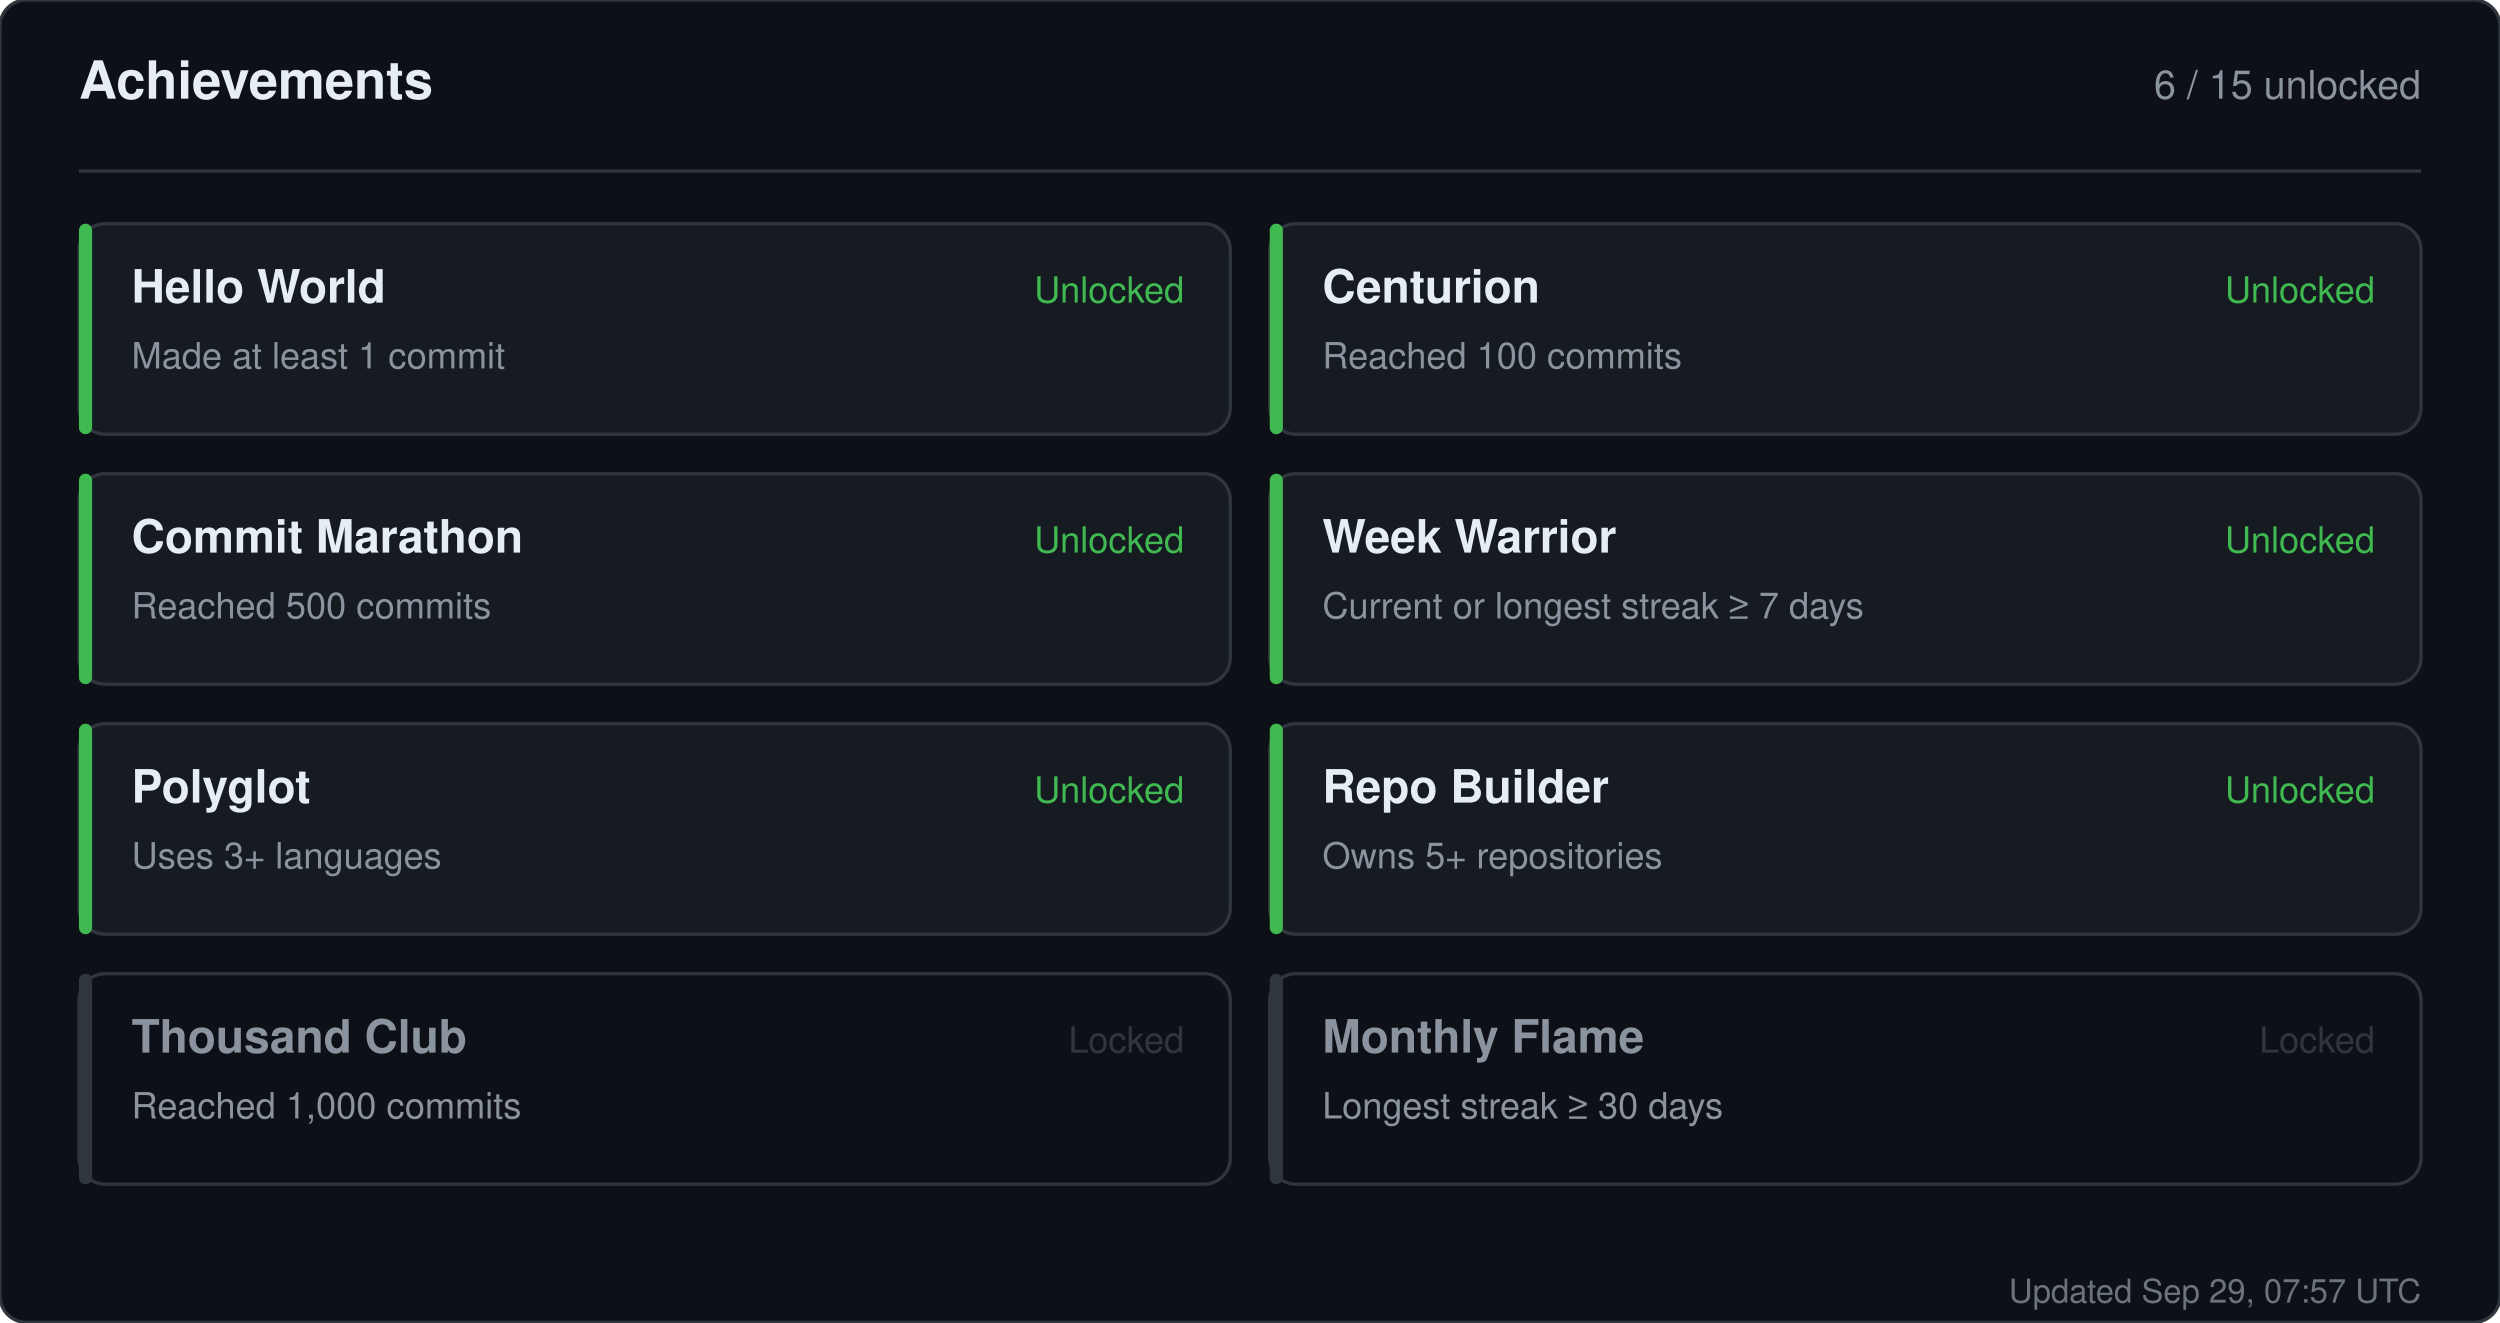
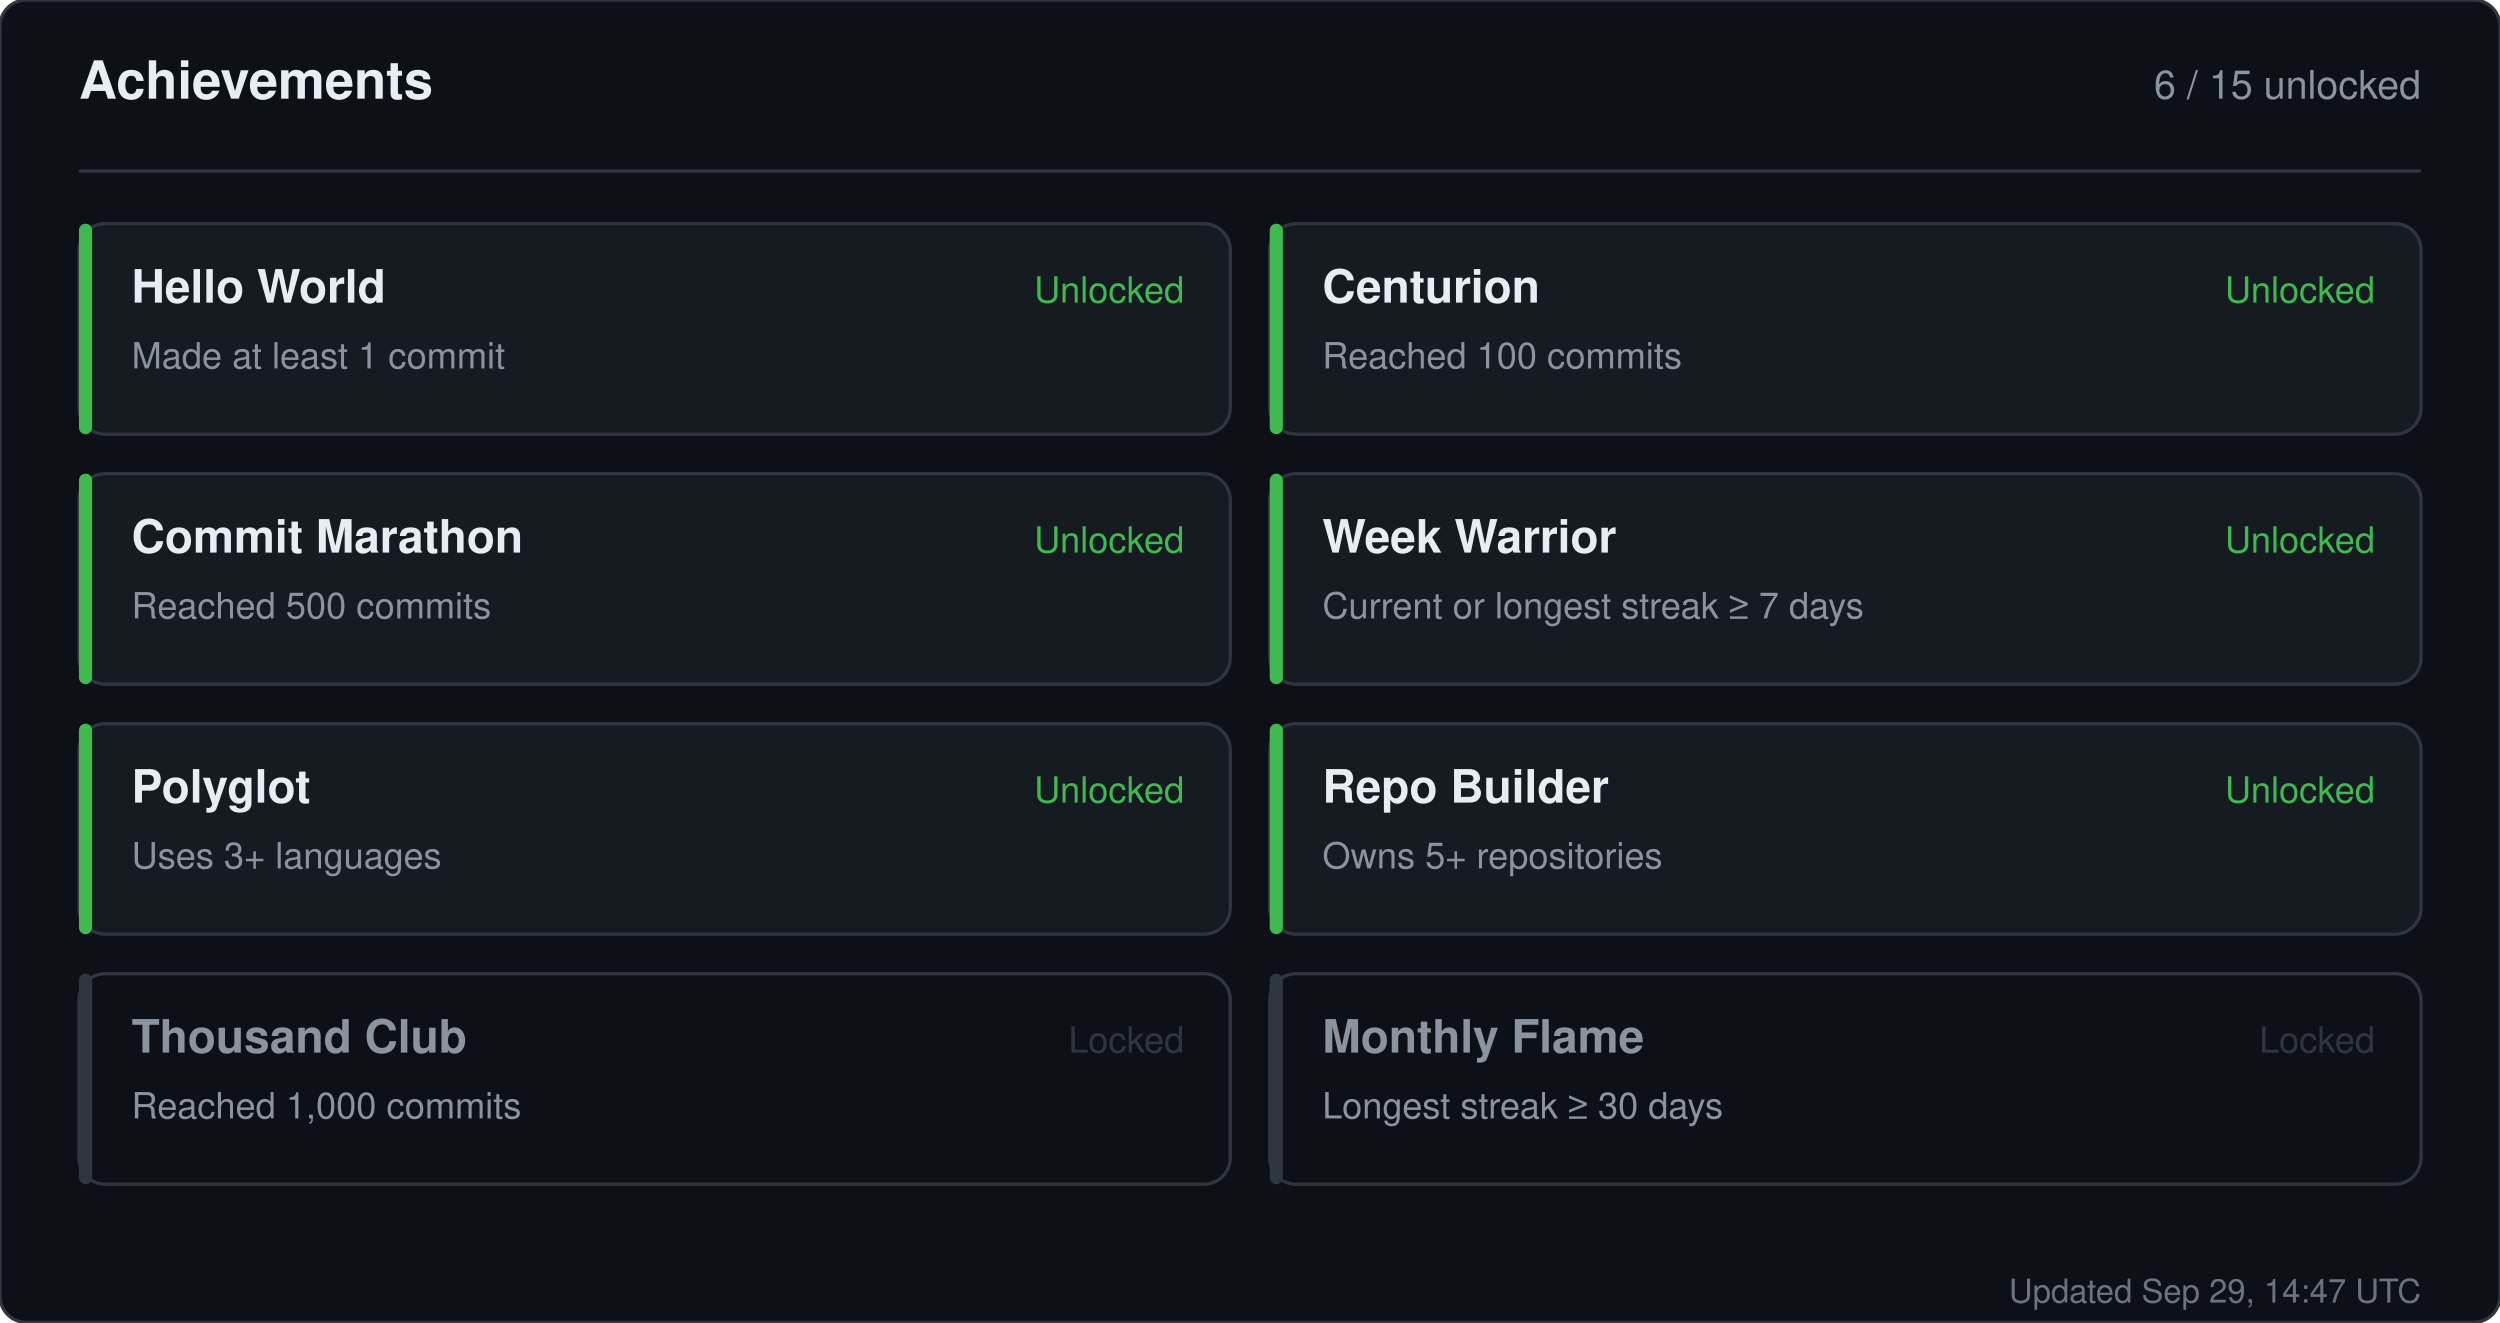
<svg xmlns="http://www.w3.org/2000/svg" width="760" height="402" viewBox="0 0 760 402" role="img" aria-label="Achievements for sandiirawan12">
  <rect width="760" height="402" rx="8" fill="#0d1117" stroke="#30363d" />
  <g font-family="-apple-system, BlinkMacSystemFont, Segoe UI, Helvetica, Arial, sans-serif">
    <text x="24" y="30" fill="#e6edf3" font-size="16" font-weight="700">Achievements</text>
    <text x="736" y="30" fill="#8b949e" font-size="12" text-anchor="end">6 / 15 unlocked</text>
    <line x1="24" y1="52" x2="736" y2="52" stroke="#30363d" />
    <rect x="24" y="68" width="350" height="64" rx="8" fill="#161b22" stroke="#30363d" />
    <rect x="24" y="68" width="4" height="64" rx="2" fill="#3fb950" />
    <text x="40" y="92" fill="#e6edf3" font-size="14" font-weight="700">Hello World</text>
    <text x="40" y="112" fill="#8b949e" font-size="11">Made at least 1 commit</text>
    <text x="360" y="92" fill="#3fb950" font-size="11" text-anchor="end">Unlocked</text>
    <rect x="386" y="68" width="350" height="64" rx="8" fill="#161b22" stroke="#30363d" />
    <rect x="386" y="68" width="4" height="64" rx="2" fill="#3fb950" />
    <text x="402" y="92" fill="#e6edf3" font-size="14" font-weight="700">Centurion</text>
    <text x="402" y="112" fill="#8b949e" font-size="11">Reached 100 commits</text>
    <text x="722" y="92" fill="#3fb950" font-size="11" text-anchor="end">Unlocked</text>
    <rect x="24" y="144" width="350" height="64" rx="8" fill="#161b22" stroke="#30363d" />
    <rect x="24" y="144" width="4" height="64" rx="2" fill="#3fb950" />
    <text x="40" y="168" fill="#e6edf3" font-size="14" font-weight="700">Commit Marathon</text>
    <text x="40" y="188" fill="#8b949e" font-size="11">Reached 500 commits</text>
    <text x="360" y="168" fill="#3fb950" font-size="11" text-anchor="end">Unlocked</text>
    <rect x="386" y="144" width="350" height="64" rx="8" fill="#161b22" stroke="#30363d" />
    <rect x="386" y="144" width="4" height="64" rx="2" fill="#3fb950" />
    <text x="402" y="168" fill="#e6edf3" font-size="14" font-weight="700">Week Warrior</text>
    <text x="402" y="188" fill="#8b949e" font-size="11">Current or longest streak ≥ 7 days</text>
    <text x="722" y="168" fill="#3fb950" font-size="11" text-anchor="end">Unlocked</text>
    <rect x="24" y="220" width="350" height="64" rx="8" fill="#161b22" stroke="#30363d" />
    <rect x="24" y="220" width="4" height="64" rx="2" fill="#3fb950" />
    <text x="40" y="244" fill="#e6edf3" font-size="14" font-weight="700">Polyglot</text>
    <text x="40" y="264" fill="#8b949e" font-size="11">Uses 3+ languages</text>
    <text x="360" y="244" fill="#3fb950" font-size="11" text-anchor="end">Unlocked</text>
    <rect x="386" y="220" width="350" height="64" rx="8" fill="#161b22" stroke="#30363d" />
    <rect x="386" y="220" width="4" height="64" rx="2" fill="#3fb950" />
    <text x="402" y="244" fill="#e6edf3" font-size="14" font-weight="700">Repo Builder</text>
    <text x="402" y="264" fill="#8b949e" font-size="11">Owns 5+ repositories</text>
    <text x="722" y="244" fill="#3fb950" font-size="11" text-anchor="end">Unlocked</text>
    <rect x="24" y="296" width="350" height="64" rx="8" fill="#0d1117" stroke="#30363d" />
    <rect x="24" y="296" width="4" height="64" rx="2" fill="#30363d" />
    <text x="40" y="320" fill="#8b949e" font-size="14" font-weight="700">Thousand Club</text>
    <text x="40" y="340" fill="#8b949e" font-size="11">Reached 1,000 commits</text>
    <text x="360" y="320" fill="#30363d" font-size="11" text-anchor="end">Locked</text>
    <rect x="386" y="296" width="350" height="64" rx="8" fill="#0d1117" stroke="#30363d" />
    <rect x="386" y="296" width="4" height="64" rx="2" fill="#30363d" />
    <text x="402" y="320" fill="#8b949e" font-size="14" font-weight="700">Monthly Flame</text>
    <text x="402" y="340" fill="#8b949e" font-size="11">Longest streak ≥ 30 days</text>
    <text x="722" y="320" fill="#30363d" font-size="11" text-anchor="end">Locked</text>
-     <text x="736" y="396" fill="#8b949e" font-size="10" text-anchor="end" opacity="0.75">Updated Sep 29, 07:57 UTC</text>
+     <text x="736" y="396" fill="#8b949e" font-size="10" text-anchor="end" opacity="0.75">Updated Sep 29, 14:47 UTC</text>
  </g>
</svg>
